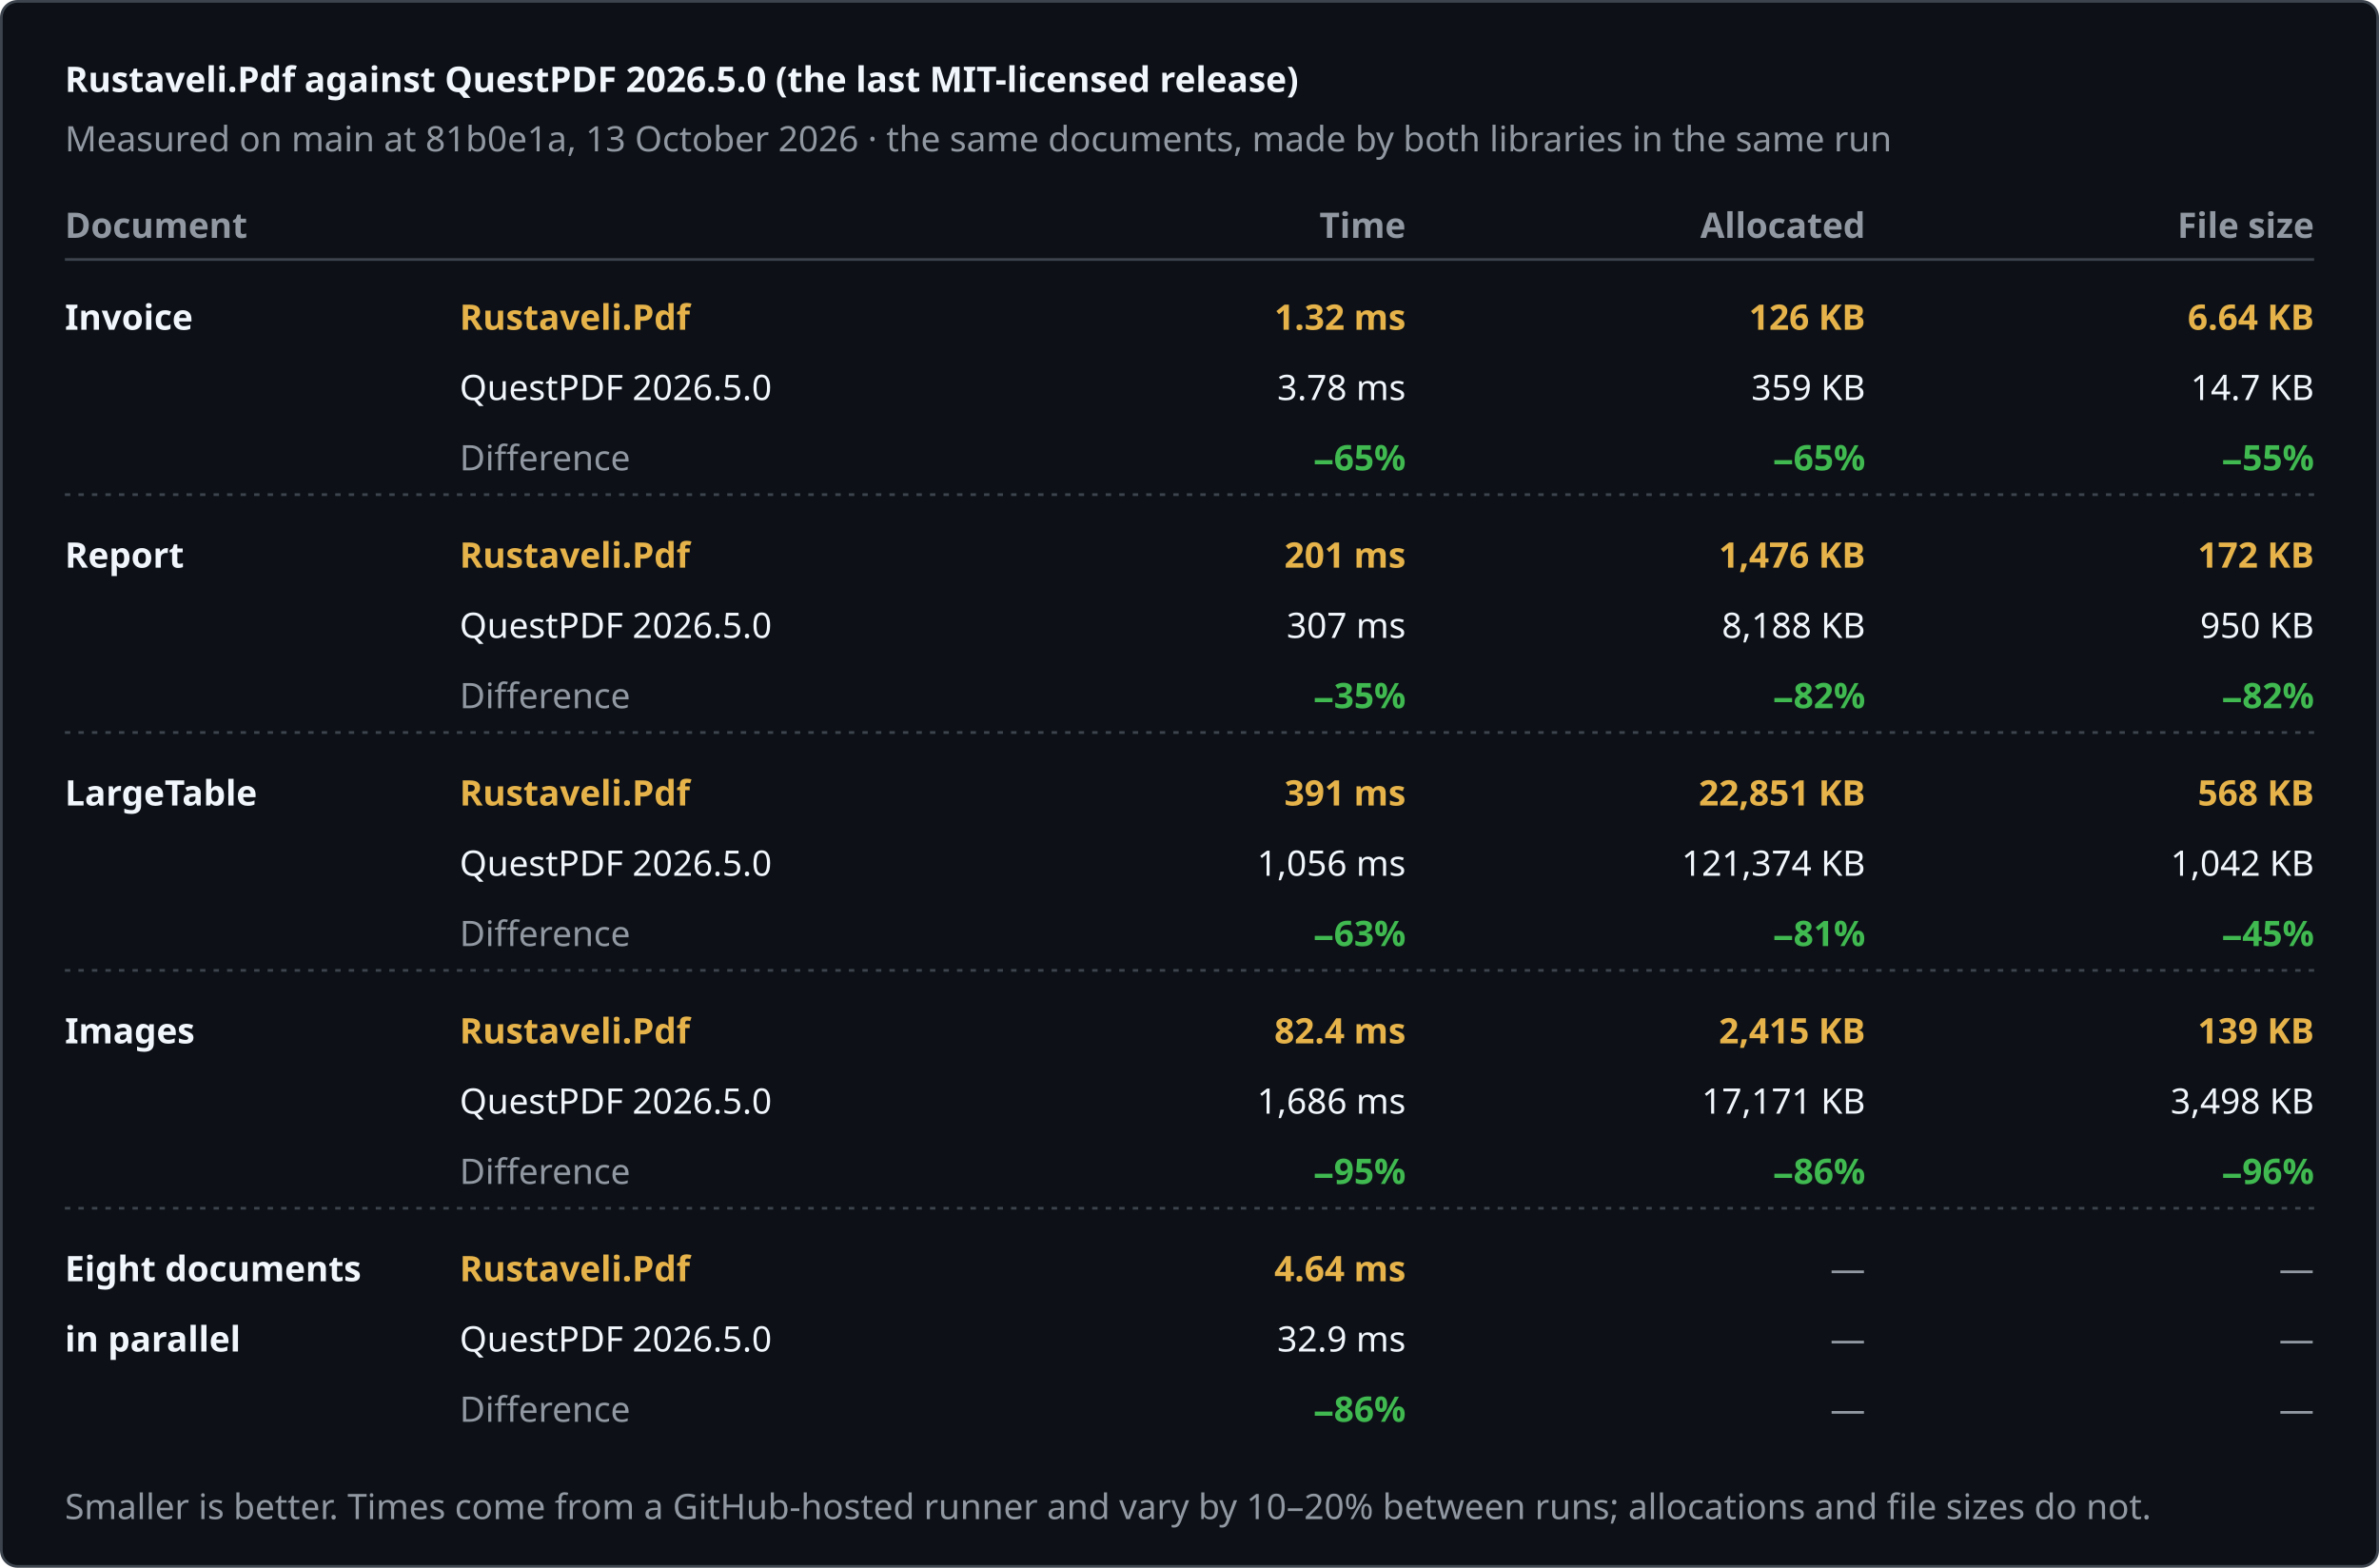
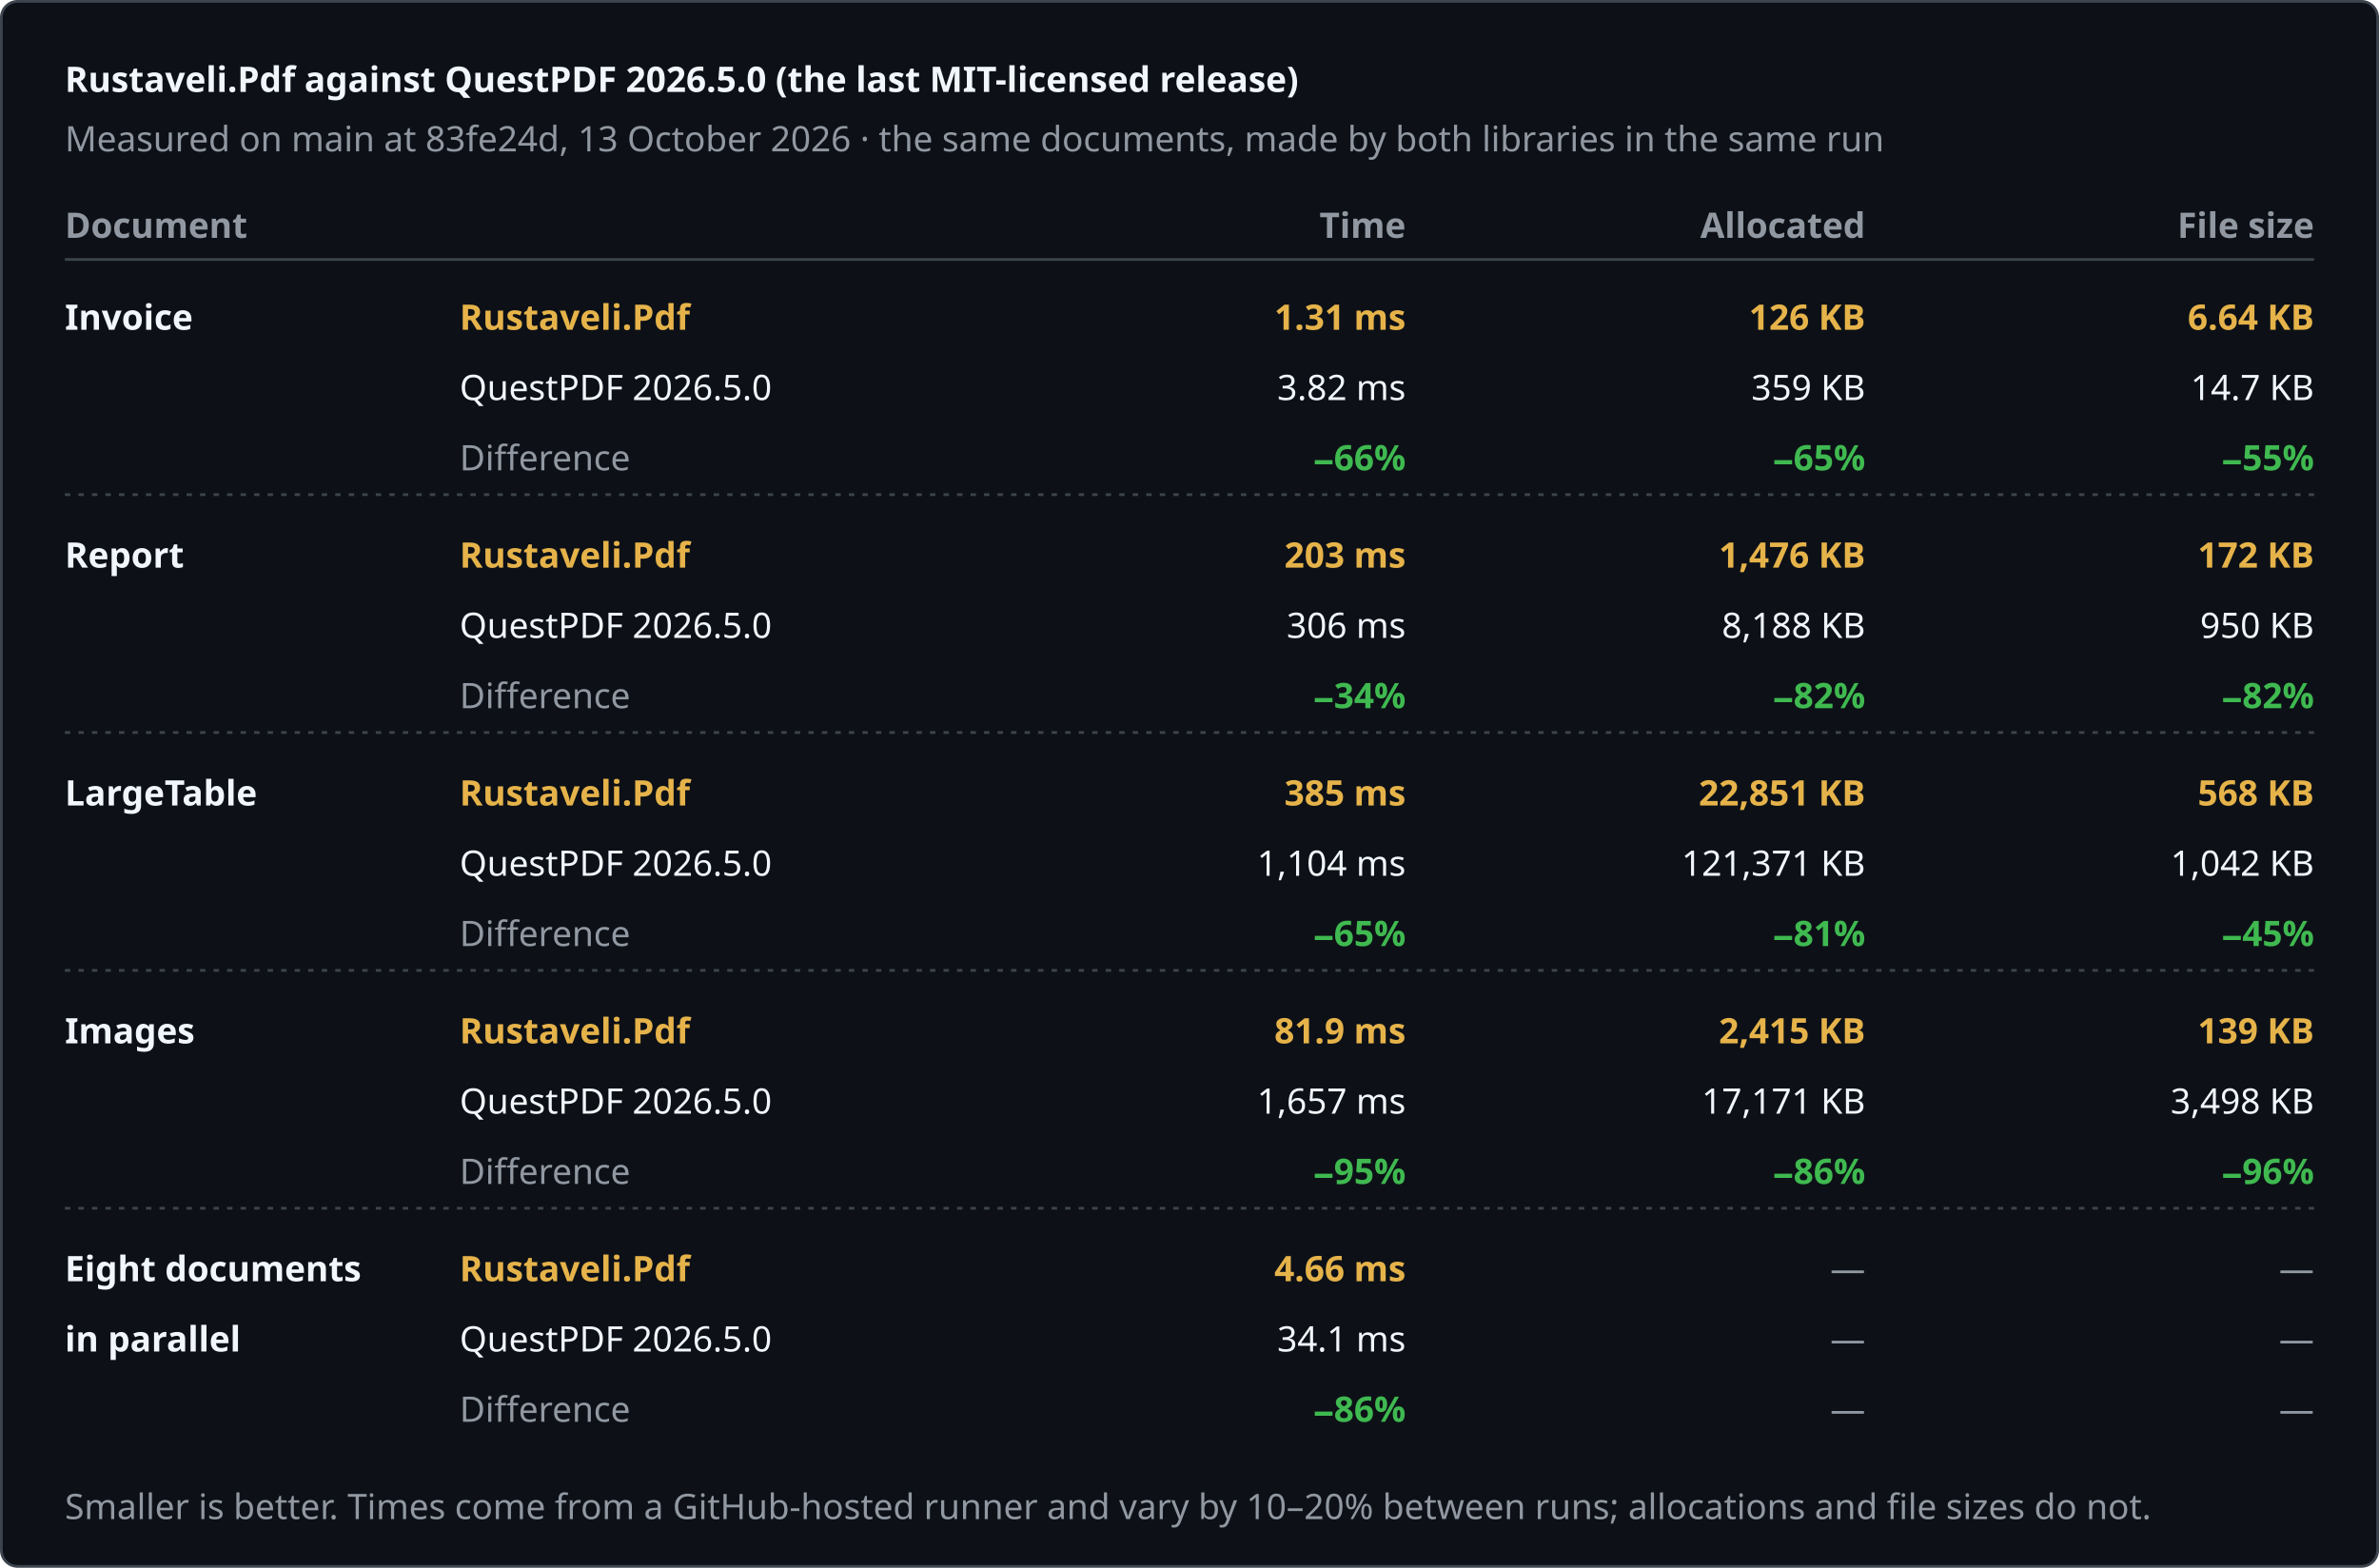
<svg xmlns="http://www.w3.org/2000/svg" width="880" height="580" viewBox="0 0 880 580" role="img" aria-label="Rustaveli.Pdf against QuestPDF 2026.5.0 (the last MIT-licensed release)">
  <style>text { font-family: -apple-system, BlinkMacSystemFont, "Segoe UI", "Noto Sans", Helvetica, Arial, sans-serif; font-size: 13px; font-variant-numeric: tabular-nums; }</style>
  <rect x="0.5" y="0.5" width="879" height="579" rx="6" fill="#0d1117" stroke="#3d444d" />
  <text x="24" y="34" fill="#f0f6fc" font-size="17" font-weight="600">Rustaveli.Pdf against QuestPDF 2026.5.0 (the last MIT-licensed release)</text>
-   <text x="24" y="56" fill="#9198a1">Measured on main at 81b0e1a, 13 October 2026 · the same documents, made by both libraries in the same run</text>
+   <text x="24" y="56" fill="#9198a1">Measured on main at 83fe24d, 13 October 2026 · the same documents, made by both libraries in the same run</text>
  <text x="24" y="88" fill="#9198a1" font-weight="600">Document</text>
  <text x="520" y="88" fill="#9198a1" text-anchor="end" font-weight="600">Time</text>
  <text x="690" y="88" fill="#9198a1" text-anchor="end" font-weight="600">Allocated</text>
  <text x="856" y="88" fill="#9198a1" text-anchor="end" font-weight="600">File size</text>
  <line x1="24" y1="96" x2="856" y2="96" stroke="#3d444d" />
  <text x="24" y="122" fill="#f0f6fc" font-weight="600">Invoice</text>
  <text x="170" y="122" fill="#e6b34a" font-weight="600">Rustaveli.Pdf</text>
  <text x="170" y="148" fill="#f0f6fc">QuestPDF 2026.5.0</text>
  <text x="170" y="174" fill="#9198a1">Difference</text>
-   <text x="520" y="122" fill="#e6b34a" text-anchor="end" font-weight="600">1.32 ms</text>
-   <text x="520" y="148" fill="#f0f6fc" text-anchor="end">3.78 ms</text>
-   <text x="520" y="174" fill="#3fb950" text-anchor="end" font-weight="600">−65%</text>
+   <text x="520" y="122" fill="#e6b34a" text-anchor="end" font-weight="600">1.31 ms</text>
+   <text x="520" y="148" fill="#f0f6fc" text-anchor="end">3.82 ms</text>
+   <text x="520" y="174" fill="#3fb950" text-anchor="end" font-weight="600">−66%</text>
  <text x="690" y="122" fill="#e6b34a" text-anchor="end" font-weight="600">126 KB</text>
  <text x="690" y="148" fill="#f0f6fc" text-anchor="end">359 KB</text>
  <text x="690" y="174" fill="#3fb950" text-anchor="end" font-weight="600">−65%</text>
  <text x="856" y="122" fill="#e6b34a" text-anchor="end" font-weight="600">6.64 KB</text>
  <text x="856" y="148" fill="#f0f6fc" text-anchor="end">14.7 KB</text>
  <text x="856" y="174" fill="#3fb950" text-anchor="end" font-weight="600">−55%</text>
  <line x1="24" y1="183" x2="856" y2="183" stroke="#3d444d" stroke-dasharray="2 3" />
  <text x="24" y="210" fill="#f0f6fc" font-weight="600">Report</text>
  <text x="170" y="210" fill="#e6b34a" font-weight="600">Rustaveli.Pdf</text>
  <text x="170" y="236" fill="#f0f6fc">QuestPDF 2026.5.0</text>
  <text x="170" y="262" fill="#9198a1">Difference</text>
-   <text x="520" y="210" fill="#e6b34a" text-anchor="end" font-weight="600">201 ms</text>
-   <text x="520" y="236" fill="#f0f6fc" text-anchor="end">307 ms</text>
-   <text x="520" y="262" fill="#3fb950" text-anchor="end" font-weight="600">−35%</text>
+   <text x="520" y="210" fill="#e6b34a" text-anchor="end" font-weight="600">203 ms</text>
+   <text x="520" y="236" fill="#f0f6fc" text-anchor="end">306 ms</text>
+   <text x="520" y="262" fill="#3fb950" text-anchor="end" font-weight="600">−34%</text>
  <text x="690" y="210" fill="#e6b34a" text-anchor="end" font-weight="600">1,476 KB</text>
  <text x="690" y="236" fill="#f0f6fc" text-anchor="end">8,188 KB</text>
  <text x="690" y="262" fill="#3fb950" text-anchor="end" font-weight="600">−82%</text>
  <text x="856" y="210" fill="#e6b34a" text-anchor="end" font-weight="600">172 KB</text>
  <text x="856" y="236" fill="#f0f6fc" text-anchor="end">950 KB</text>
  <text x="856" y="262" fill="#3fb950" text-anchor="end" font-weight="600">−82%</text>
  <line x1="24" y1="271" x2="856" y2="271" stroke="#3d444d" stroke-dasharray="2 3" />
  <text x="24" y="298" fill="#f0f6fc" font-weight="600">LargeTable</text>
  <text x="170" y="298" fill="#e6b34a" font-weight="600">Rustaveli.Pdf</text>
  <text x="170" y="324" fill="#f0f6fc">QuestPDF 2026.5.0</text>
  <text x="170" y="350" fill="#9198a1">Difference</text>
-   <text x="520" y="298" fill="#e6b34a" text-anchor="end" font-weight="600">391 ms</text>
-   <text x="520" y="324" fill="#f0f6fc" text-anchor="end">1,056 ms</text>
-   <text x="520" y="350" fill="#3fb950" text-anchor="end" font-weight="600">−63%</text>
+   <text x="520" y="298" fill="#e6b34a" text-anchor="end" font-weight="600">385 ms</text>
+   <text x="520" y="324" fill="#f0f6fc" text-anchor="end">1,104 ms</text>
+   <text x="520" y="350" fill="#3fb950" text-anchor="end" font-weight="600">−65%</text>
  <text x="690" y="298" fill="#e6b34a" text-anchor="end" font-weight="600">22,851 KB</text>
-   <text x="690" y="324" fill="#f0f6fc" text-anchor="end">121,374 KB</text>
+   <text x="690" y="324" fill="#f0f6fc" text-anchor="end">121,371 KB</text>
  <text x="690" y="350" fill="#3fb950" text-anchor="end" font-weight="600">−81%</text>
  <text x="856" y="298" fill="#e6b34a" text-anchor="end" font-weight="600">568 KB</text>
  <text x="856" y="324" fill="#f0f6fc" text-anchor="end">1,042 KB</text>
  <text x="856" y="350" fill="#3fb950" text-anchor="end" font-weight="600">−45%</text>
  <line x1="24" y1="359" x2="856" y2="359" stroke="#3d444d" stroke-dasharray="2 3" />
  <text x="24" y="386" fill="#f0f6fc" font-weight="600">Images</text>
  <text x="170" y="386" fill="#e6b34a" font-weight="600">Rustaveli.Pdf</text>
  <text x="170" y="412" fill="#f0f6fc">QuestPDF 2026.5.0</text>
  <text x="170" y="438" fill="#9198a1">Difference</text>
-   <text x="520" y="386" fill="#e6b34a" text-anchor="end" font-weight="600">82.4 ms</text>
-   <text x="520" y="412" fill="#f0f6fc" text-anchor="end">1,686 ms</text>
+   <text x="520" y="386" fill="#e6b34a" text-anchor="end" font-weight="600">81.9 ms</text>
+   <text x="520" y="412" fill="#f0f6fc" text-anchor="end">1,657 ms</text>
  <text x="520" y="438" fill="#3fb950" text-anchor="end" font-weight="600">−95%</text>
  <text x="690" y="386" fill="#e6b34a" text-anchor="end" font-weight="600">2,415 KB</text>
  <text x="690" y="412" fill="#f0f6fc" text-anchor="end">17,171 KB</text>
  <text x="690" y="438" fill="#3fb950" text-anchor="end" font-weight="600">−86%</text>
  <text x="856" y="386" fill="#e6b34a" text-anchor="end" font-weight="600">139 KB</text>
  <text x="856" y="412" fill="#f0f6fc" text-anchor="end">3,498 KB</text>
  <text x="856" y="438" fill="#3fb950" text-anchor="end" font-weight="600">−96%</text>
  <line x1="24" y1="447" x2="856" y2="447" stroke="#3d444d" stroke-dasharray="2 3" />
  <text x="24" y="474" fill="#f0f6fc" font-weight="600">Eight documents</text>
  <text x="24" y="500" fill="#f0f6fc" font-weight="600">in parallel</text>
  <text x="170" y="474" fill="#e6b34a" font-weight="600">Rustaveli.Pdf</text>
  <text x="170" y="500" fill="#f0f6fc">QuestPDF 2026.5.0</text>
  <text x="170" y="526" fill="#9198a1">Difference</text>
-   <text x="520" y="474" fill="#e6b34a" text-anchor="end" font-weight="600">4.64 ms</text>
-   <text x="520" y="500" fill="#f0f6fc" text-anchor="end">32.9 ms</text>
+   <text x="520" y="474" fill="#e6b34a" text-anchor="end" font-weight="600">4.66 ms</text>
+   <text x="520" y="500" fill="#f0f6fc" text-anchor="end">34.1 ms</text>
  <text x="520" y="526" fill="#3fb950" text-anchor="end" font-weight="600">−86%</text>
  <text x="690" y="474" fill="#9198a1" text-anchor="end">—</text>
  <text x="690" y="500" fill="#9198a1" text-anchor="end">—</text>
  <text x="690" y="526" fill="#9198a1" text-anchor="end">—</text>
  <text x="856" y="474" fill="#9198a1" text-anchor="end">—</text>
  <text x="856" y="500" fill="#9198a1" text-anchor="end">—</text>
  <text x="856" y="526" fill="#9198a1" text-anchor="end">—</text>
  <text x="24" y="562" fill="#9198a1" font-size="12">Smaller is better. Times come from a GitHub-hosted runner and vary by 10–20% between runs; allocations and file sizes do not.</text>
</svg>
